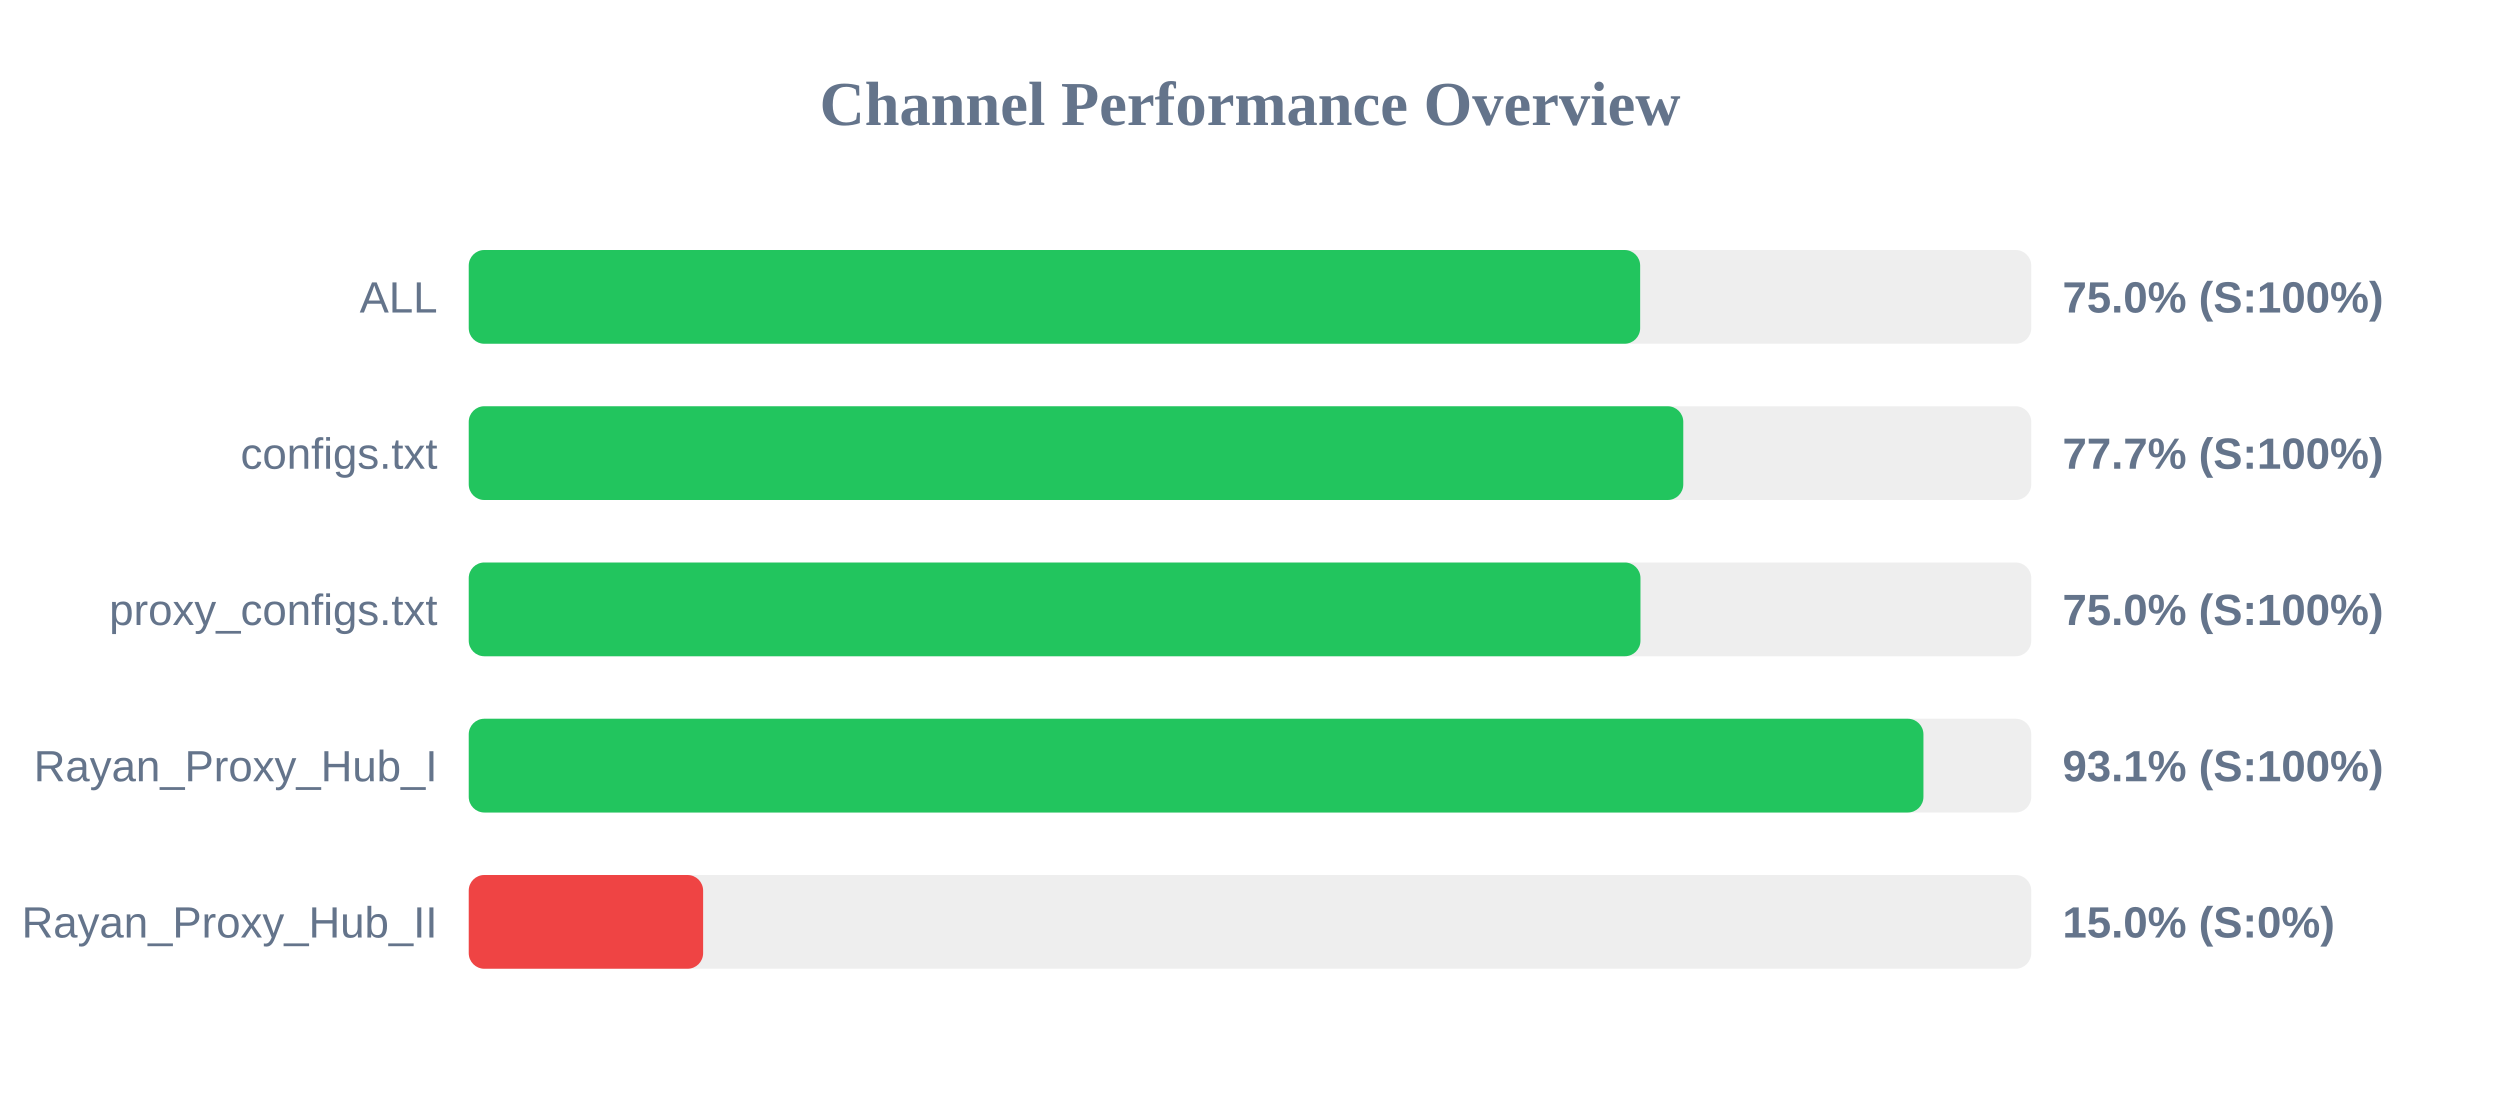
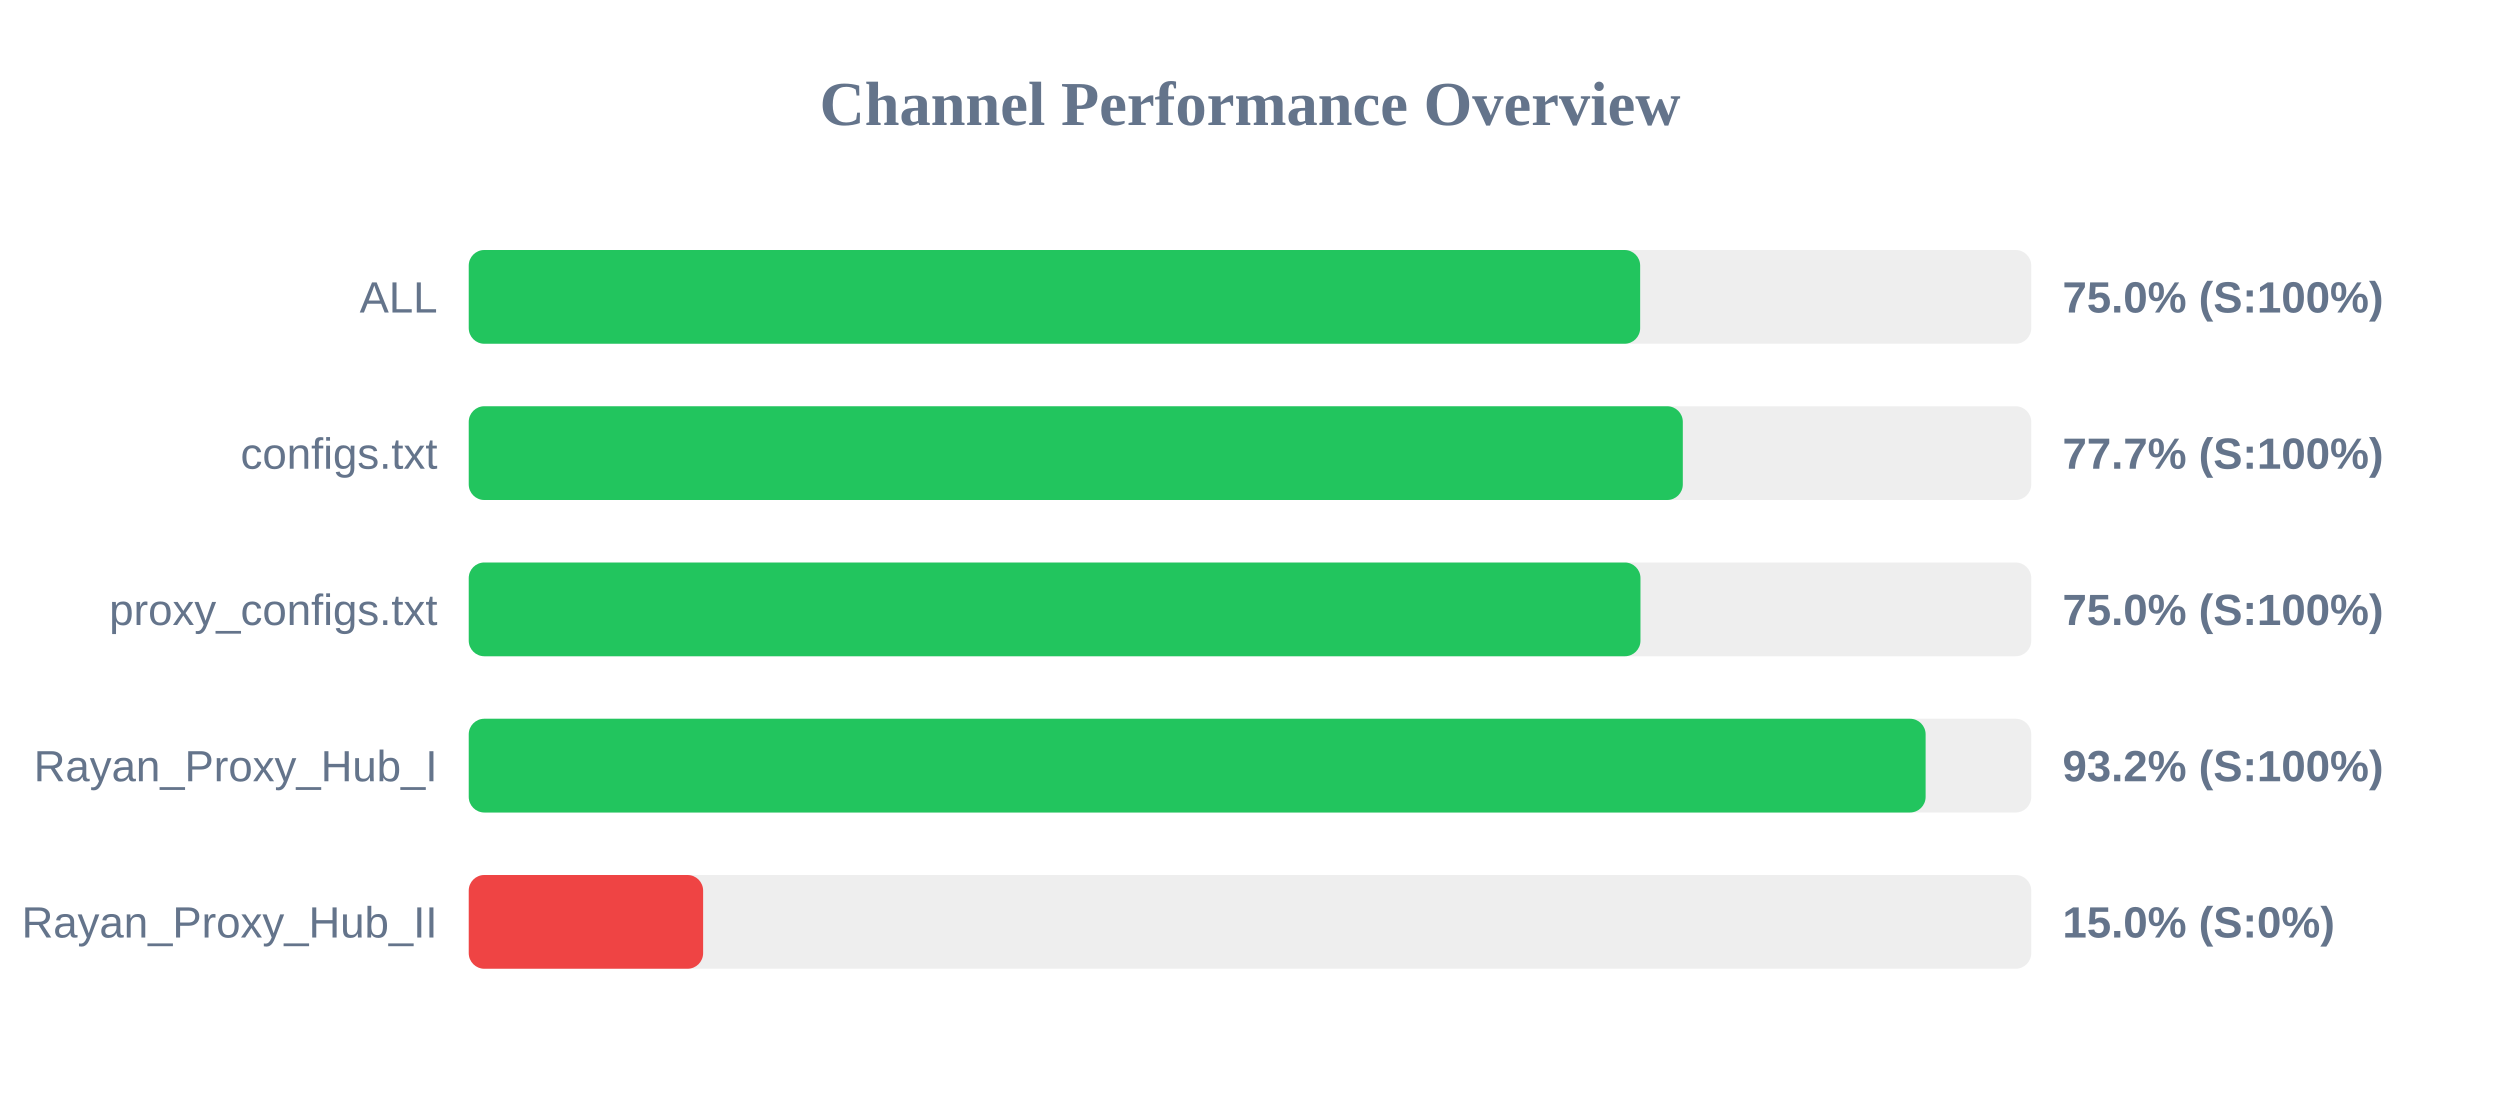
<svg xmlns="http://www.w3.org/2000/svg" width="800" height="350" version="1.1">
  <style>
        .row { font: 14px Arial; fill: #64748b; }
        .score { font: bold 14px Arial; fill: #64748b; }
    </style>
  <text x="400" y="40" text-anchor="middle" font-size="20px" font-weight="bold" fill="#64748b">Channel Performance Overview</text>
  <rect x="150" y="80" width="500" height="30" fill="#eee" rx="5" />
  <rect x="150" y="80" width="374.85" height="30" fill="#22c55e" rx="5" />
  <text x="140" y="100" text-anchor="end" class="row">ALL</text>
  <text x="660" y="100" text-anchor="start" class="score">75.0% (S:100%)</text>
  <rect x="150" y="130" width="500" height="30" fill="#eee" rx="5" />
-   <rect x="150" y="130" width="388.65" height="30" fill="#22c55e" rx="5" />
+   <rect x="150" y="130" width="388.5" height="30" fill="#22c55e" rx="5" />
  <text x="140" y="150" text-anchor="end" class="row">configs.txt</text>
  <text x="660" y="150" text-anchor="start" class="score">77.7% (S:100%)</text>
  <rect x="150" y="180" width="500" height="30" fill="#eee" rx="5" />
  <rect x="150" y="180" width="374.95" height="30" fill="#22c55e" rx="5" />
  <text x="140" y="200" text-anchor="end" class="row">proxy_configs.txt</text>
  <text x="660" y="200" text-anchor="start" class="score">75.0% (S:100%)</text>
  <rect x="150" y="230" width="500" height="30" fill="#eee" rx="5" />
-   <rect x="150" y="230" width="465.5" height="30" fill="#22c55e" rx="5" />
+   <rect x="150" y="230" width="466.2" height="30" fill="#22c55e" rx="5" />
  <text x="140" y="250" text-anchor="end" class="row">Rayan_Proxy_Hub_I</text>
-   <text x="660" y="250" text-anchor="start" class="score">93.1% (S:100%)</text>
+   <text x="660" y="250" text-anchor="start" class="score">93.2% (S:100%)</text>
  <rect x="150" y="280" width="500" height="30" fill="#eee" rx="5" />
  <rect x="150" y="280" width="75.0" height="30" fill="#ef4444" rx="5" />
  <text x="140" y="300" text-anchor="end" class="row">Rayan_Proxy_Hub_II</text>
  <text x="660" y="300" text-anchor="start" class="score">15.0% (S:0%)</text>
</svg>
